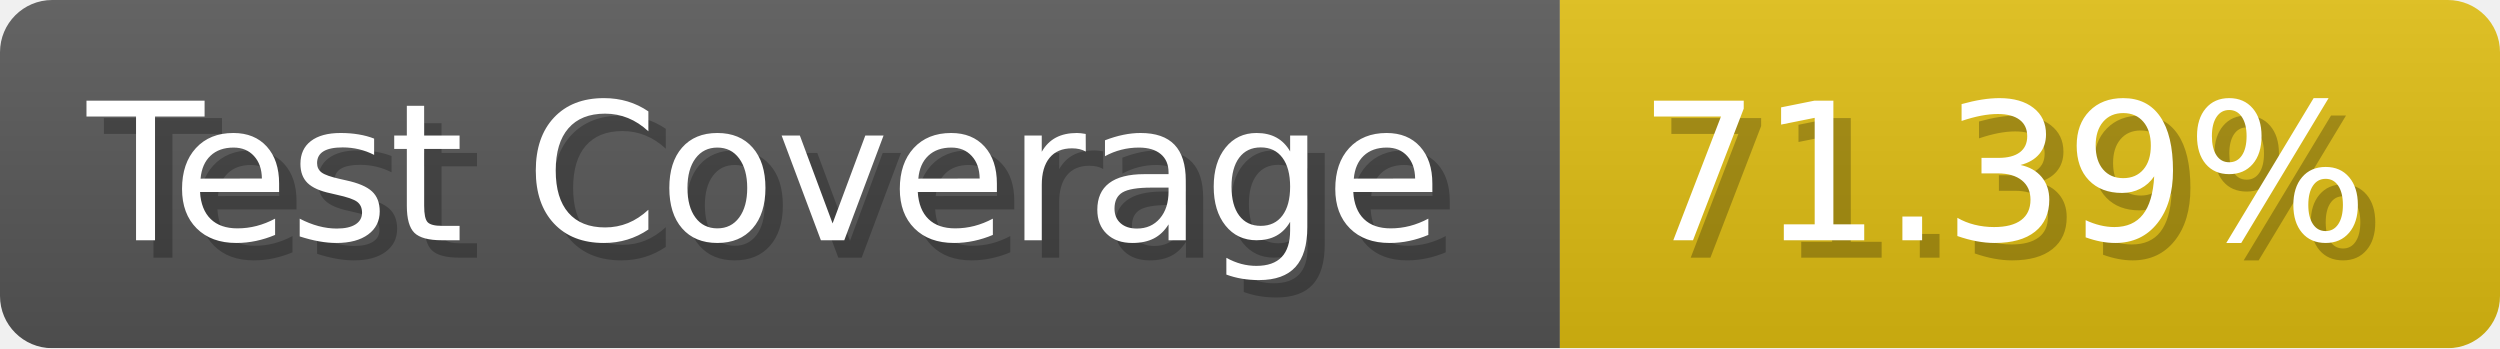
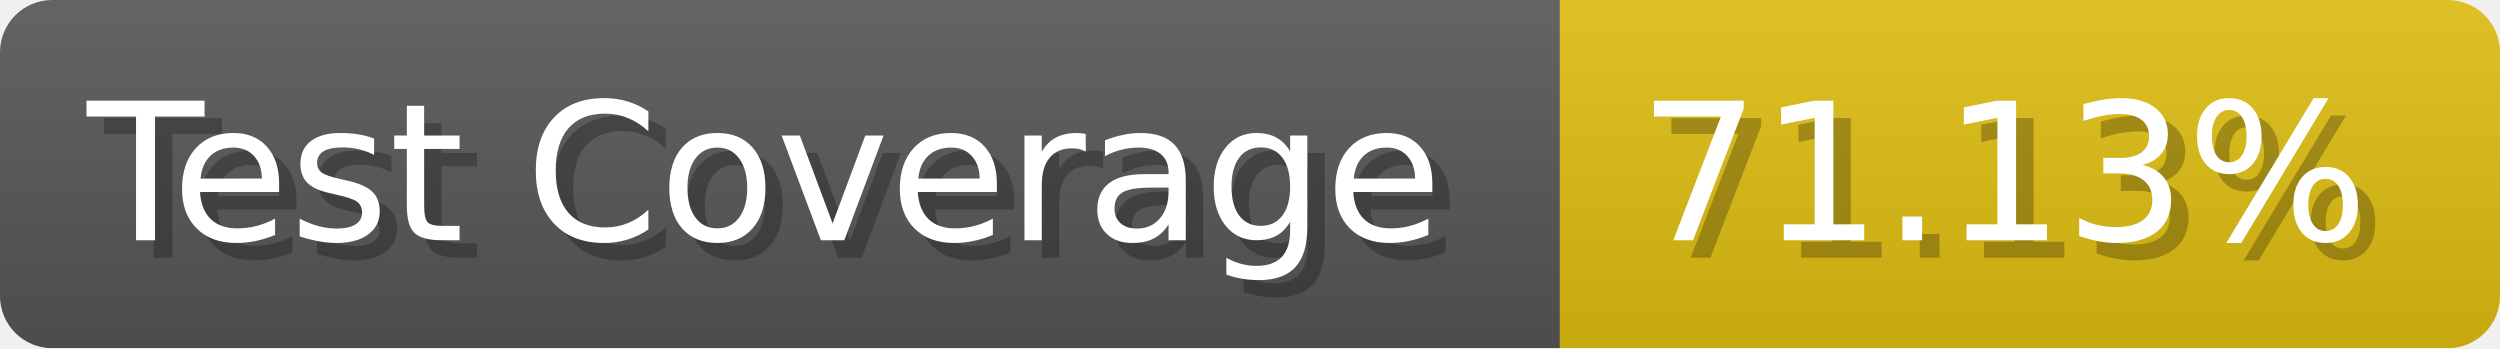
- <svg xmlns="http://www.w3.org/2000/svg" width="143.6" height="20" viewBox="0 0 1436 200" role="img" aria-label="Test Coverage: 71.39%">
+ <svg xmlns="http://www.w3.org/2000/svg" width="143.6" height="20" viewBox="0 0 1436 200" role="img" aria-label="Test Coverage: 71.13%">
  <linearGradient id="a" x2="0" y2="100%">
    <stop offset="0" stop-opacity=".1" stop-color="#EEE" />
    <stop offset="1" stop-opacity=".1" />
  </linearGradient>
  <mask id="m">
    <rect width="1436" height="200" rx="30" fill="#FFF" />
  </mask>
  <g mask="url(#m)">
    <rect width="896" height="200" fill="#555" />
    <rect width="540" height="200" fill="#DB1" x="896" />
    <rect width="1436" height="200" fill="url(#a)" />
  </g>
  <g aria-hidden="true" fill="#fff" text-anchor="start" font-family="Verdana,DejaVu Sans,sans-serif" font-size="110">
    <text x="60" y="148" textLength="796" fill="#000" opacity="0.25">Test Coverage</text>
    <text x="50" y="138" textLength="796">Test Coverage</text>
-     <text x="951" y="148" textLength="440" fill="#000" opacity="0.25">71.39%</text>
-     <text x="941" y="138" textLength="440">71.39%</text>
+     <text x="951" y="148" textLength="440" fill="#000" opacity="0.25">71.13%</text>
+     <text x="941" y="138" textLength="440">71.13%</text>
  </g>
</svg>
